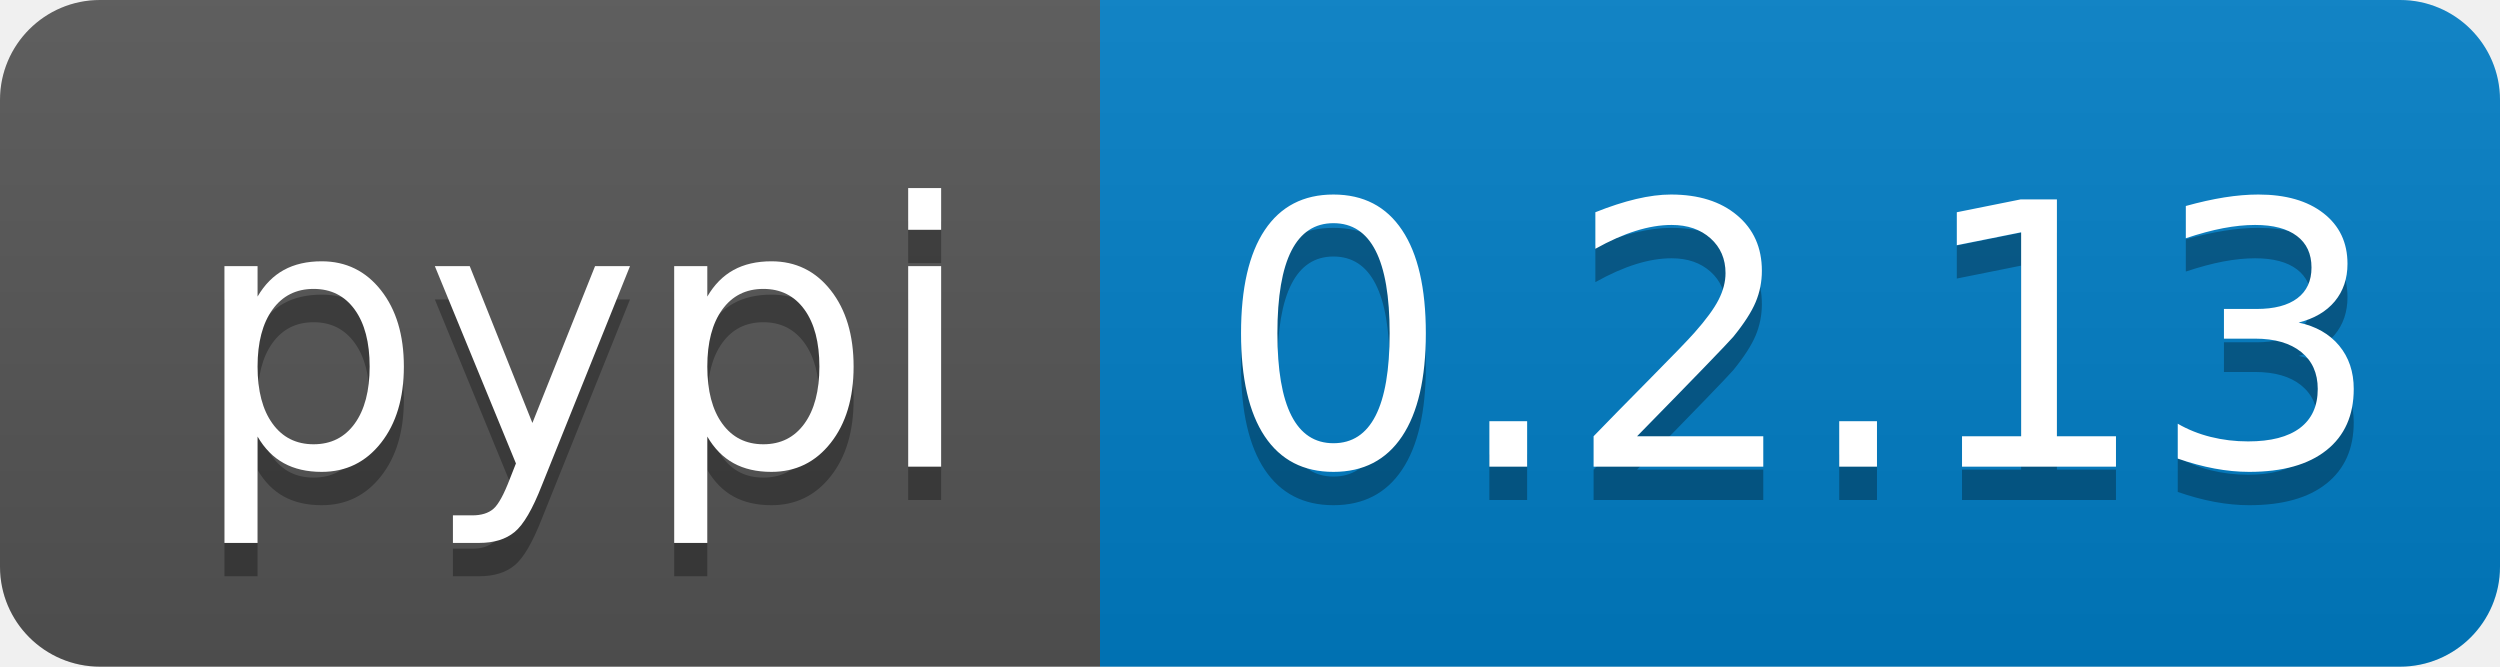
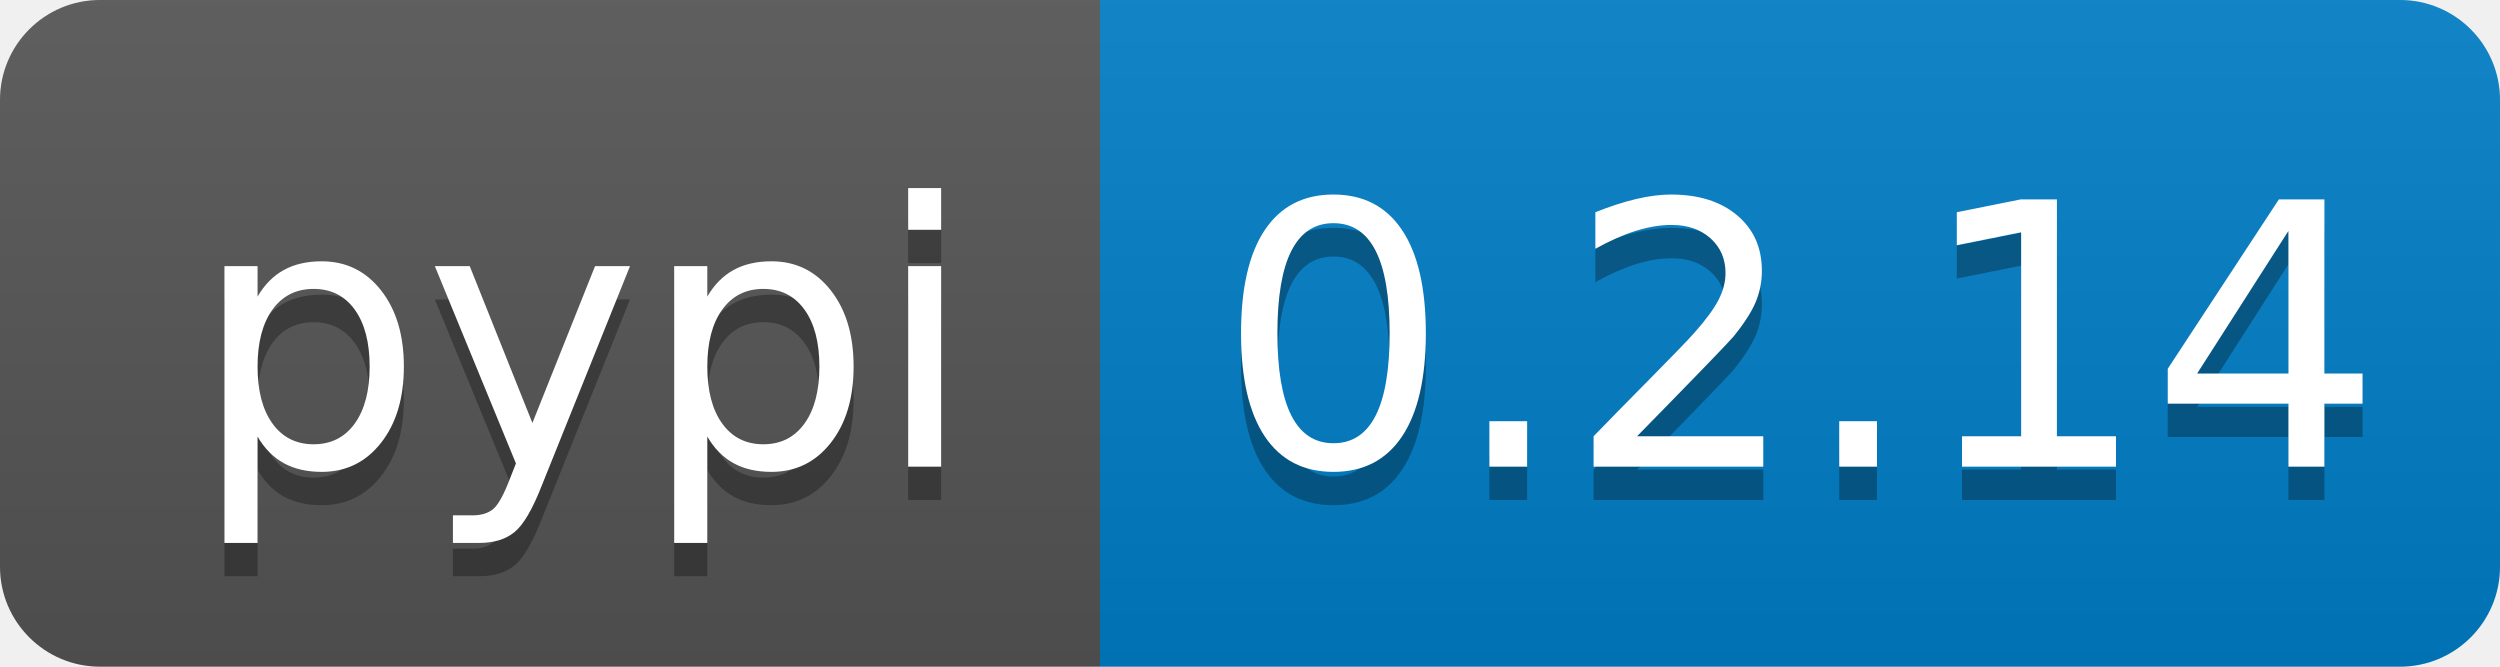
<svg xmlns="http://www.w3.org/2000/svg" width="75" height="20">
  <linearGradient id="b" x2="0" y2="100%">
    <stop offset="0" stop-color="#bbb" stop-opacity=".1" />
    <stop offset="1" stop-opacity=".1" />
  </linearGradient>
  <clipPath id="a">
    <rect width="75" height="20" rx="3" fill="#fff" />
  </clipPath>
  <g clip-path="url(#a)">
    <path fill="#555" d="M0 0h33v20H0z" />
    <path fill="#007ec6" d="M33 0h59v20H33z" />
    <path fill="url(#b)" d="M0 0h92v20H0z" />
  </g>
  <g fill="#fff" text-anchor="middle" font-family="DejaVu Sans,Verdana,Geneva,sans-serif" font-size="110">
    <text x="175" y="150" fill="#010101" fill-opacity=".3" transform="scale(.1)" textLength="230">pypi</text>
    <text x="175" y="140" transform="scale(.1)" textLength="230">pypi</text>
-     <text x="540" y="150" fill="#010101" fill-opacity=".3" transform="scale(.1)" textLength="290">0.2.13</text>
-     <text x="540" y="140" transform="scale(.1)" textLength="290">0.2.13</text>
+     <text x="540" y="150" fill="#010101" fill-opacity=".3" transform="scale(.1)" textLength="290">0.2.14</text>
+     <text x="540" y="140" transform="scale(.1)" textLength="290">0.2.14</text>
  </g>
</svg>
